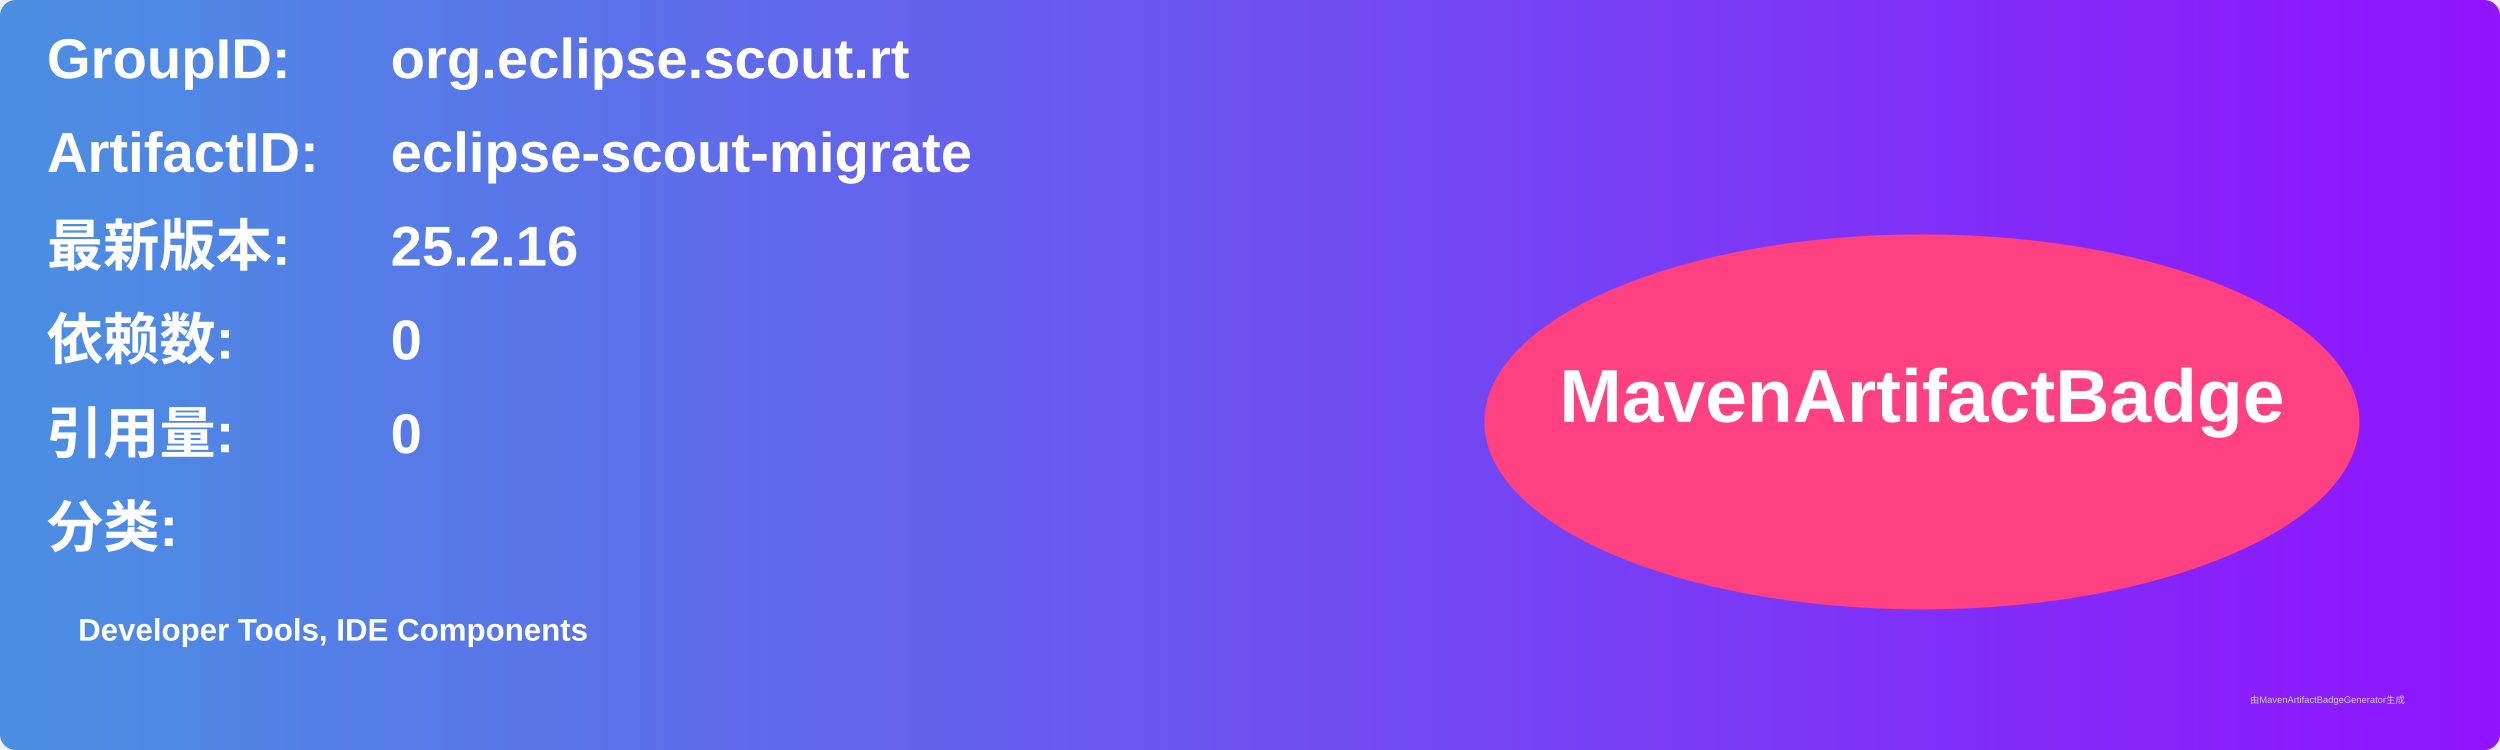
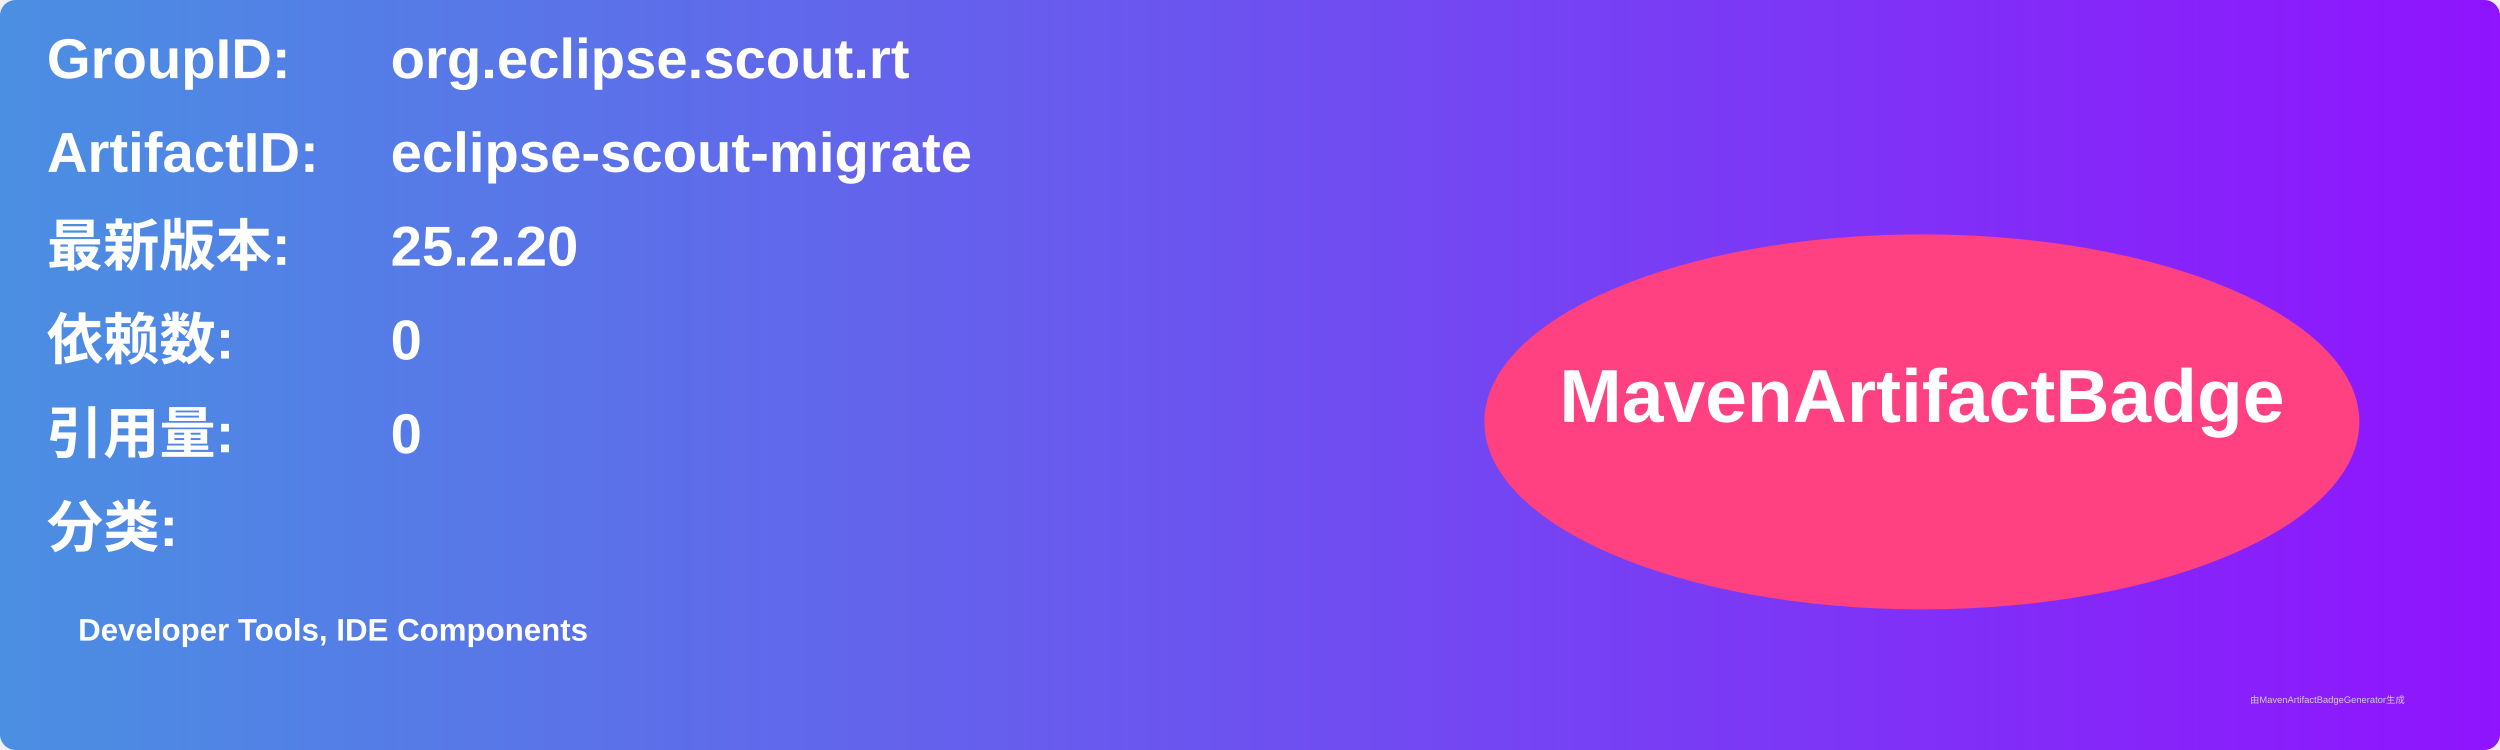
<svg xmlns="http://www.w3.org/2000/svg" width="800" height="240" viewBox="0 0 800 240">
  <linearGradient id="grad" x1="0%" y1="0%" x2="100%" y2="0%">
    <stop offset="0%" stop-color="#4a90e2" />
    <stop offset="100%" stop-color="#9013fe" />
  </linearGradient>
  <rect width="100%" height="100%" rx="5" ry="5" fill="url(#grad)" />
  <g transform="translate(15, 15)">
    <text x="0" y="10" font-family="Arial" font-size="18" fill="white" font-weight="bold" width="260">GroupID:</text>
    <text x="110" y="10" font-family="Arial" font-size="18" fill="white" font-weight="bold" width="460">org.eclipse.scout.rt</text>
    <text x="0" y="40" font-family="Arial" font-size="18" fill="white" font-weight="bold" width="260">ArtifactID:</text>
    <text x="110" y="40" font-family="Arial" font-size="18" fill="white" font-weight="bold" width="460">eclipse-scout-migrate</text>
    <text x="0" y="70" font-family="Arial" font-size="18" fill="white" font-weight="bold">最新版本:</text>
    <text x="110" y="70" font-family="Arial" font-size="18" fill="white" font-weight="bold">
-       <tspan font-weight="bold">25.2.16</tspan>
+       <tspan font-weight="bold">25.2.20</tspan>
    </text>
    <text x="0" y="100" font-family="Arial" font-size="18" fill="white" font-weight="bold">依赖数: </text>
    <text x="110" y="100" font-family="Arial" font-size="18" fill="white">
      <tspan font-weight="bold">0</tspan>
    </text>
    <text x="0" y="130" font-family="Arial" font-size="18" fill="white" font-weight="bold">引用量: </text>
    <text x="110" y="130" font-family="Arial" font-size="18" fill="white">
      <tspan font-weight="bold">0</tspan>
    </text>
    <text x="0" y="160" font-family="Arial" font-size="18" fill="white" font-weight="bold">分类:</text>
    <text x="10" y="190" font-family="Arial" font-size="10" fill="white">
      <tspan font-weight="bold">Developer Tools, IDE Components</tspan>
    </text>
    <ellipse cx="600" cy="120" rx="140" ry="60" fill="#ff4081" />
    <text x="600" y="120" text-anchor="middle" font-family="Arial" font-size="24" fill="white" font-weight="bold">MavenArtifactBadge</text>
  </g>
  <text x="720" y="225" font-family="Arial" font-size="3" fill="#d0d0d0">由MavenArtifactBadgeGenerator生成</text>
</svg>
